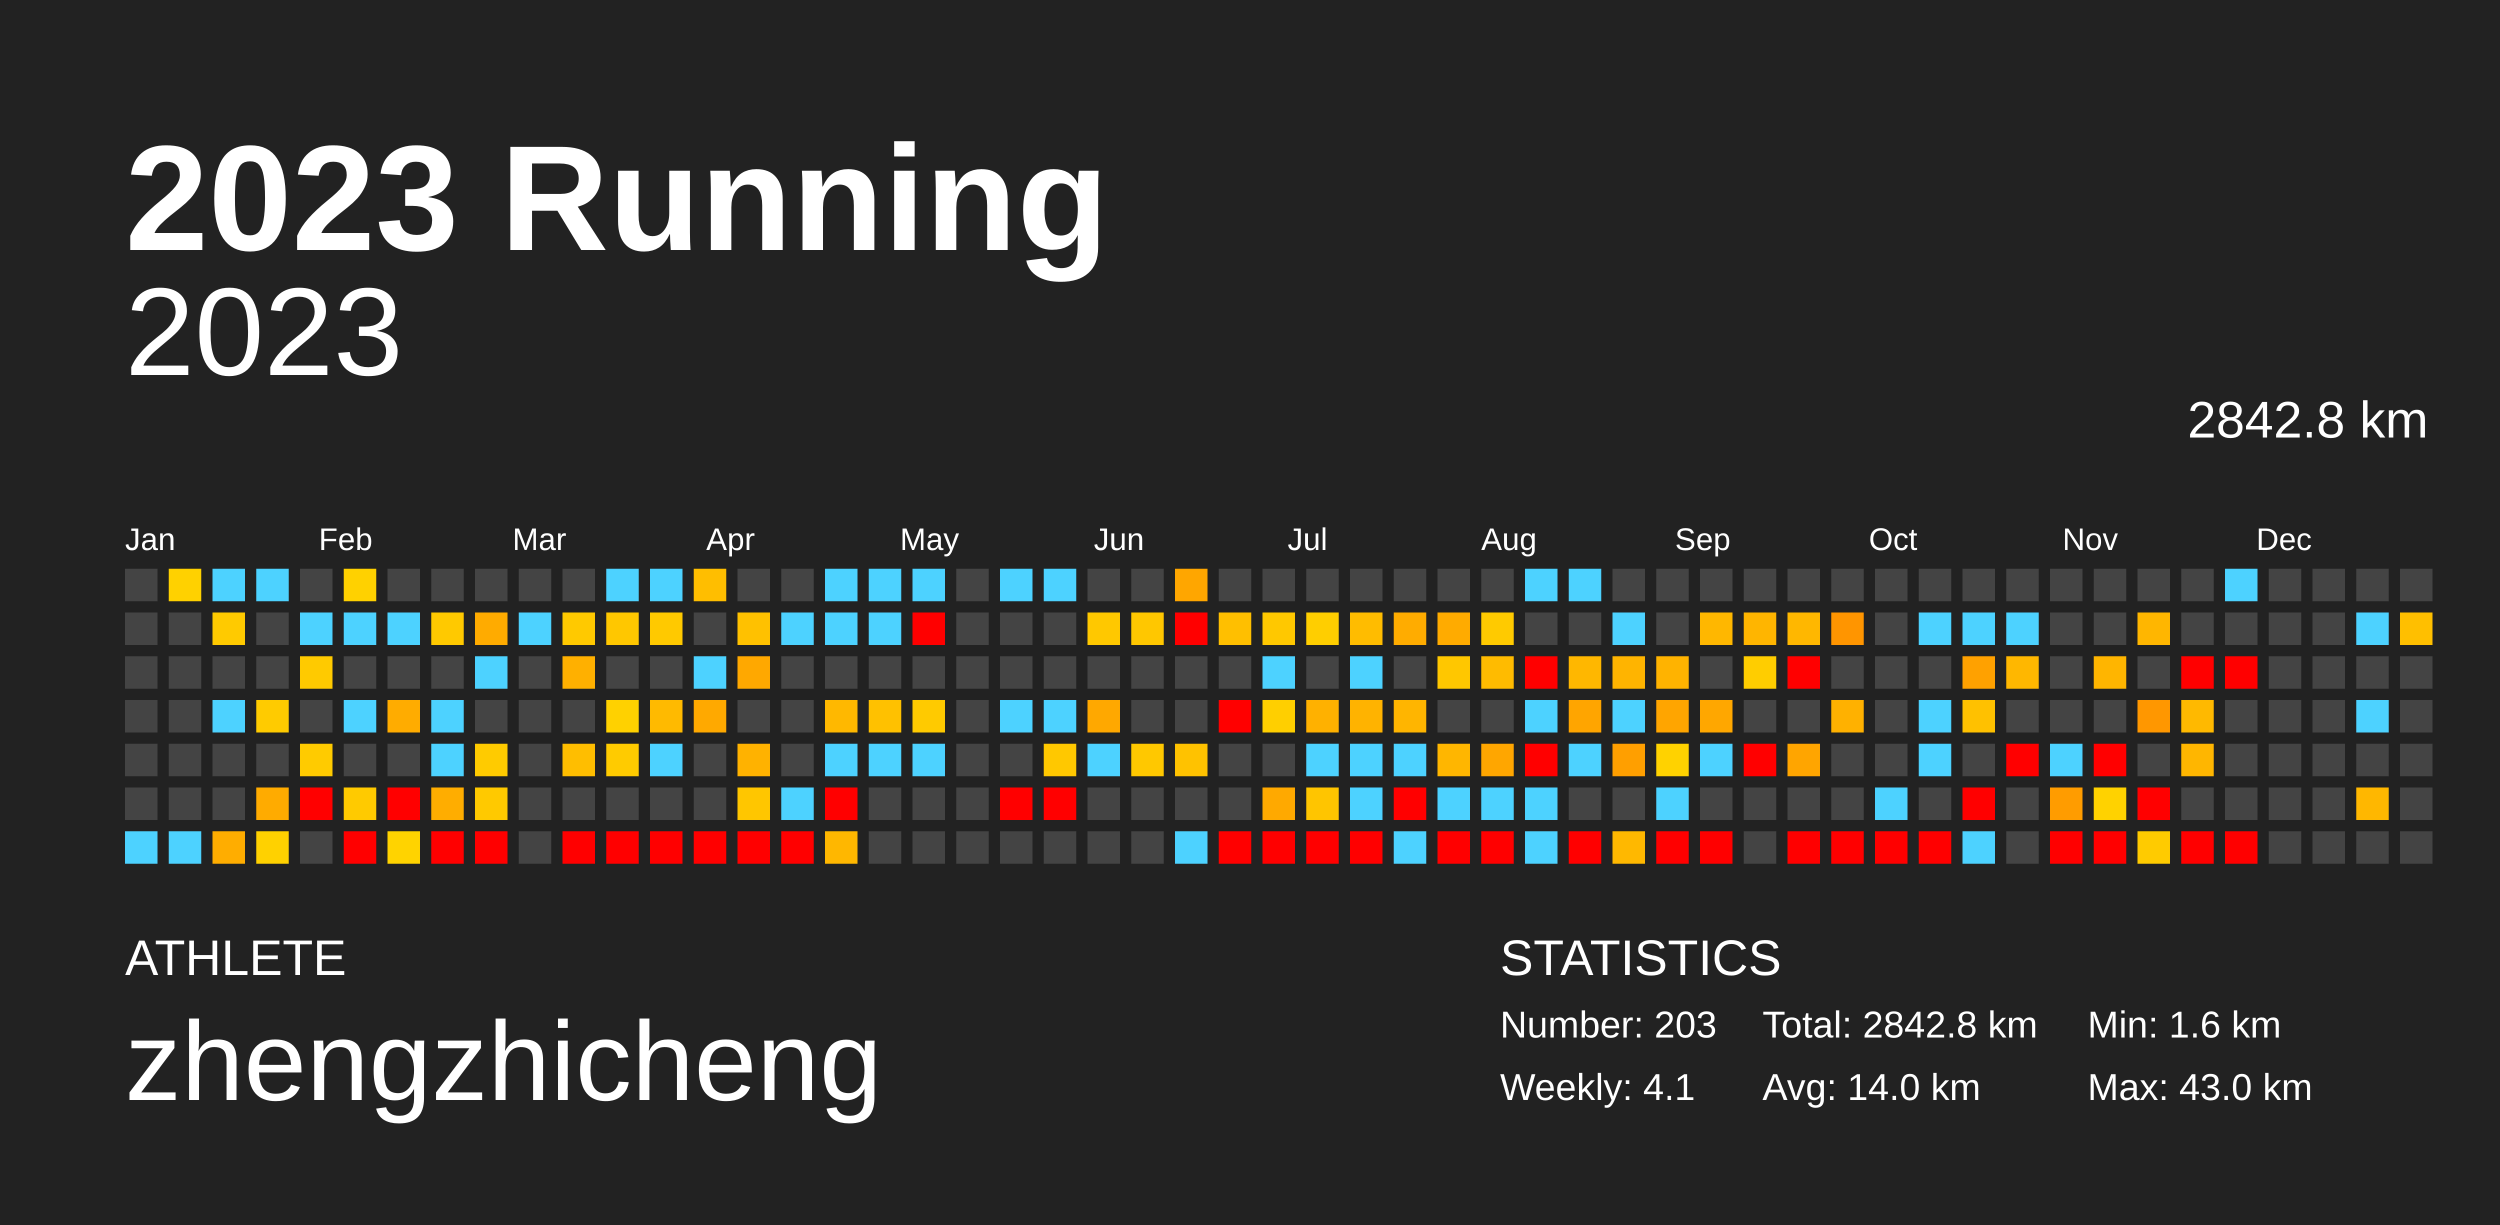
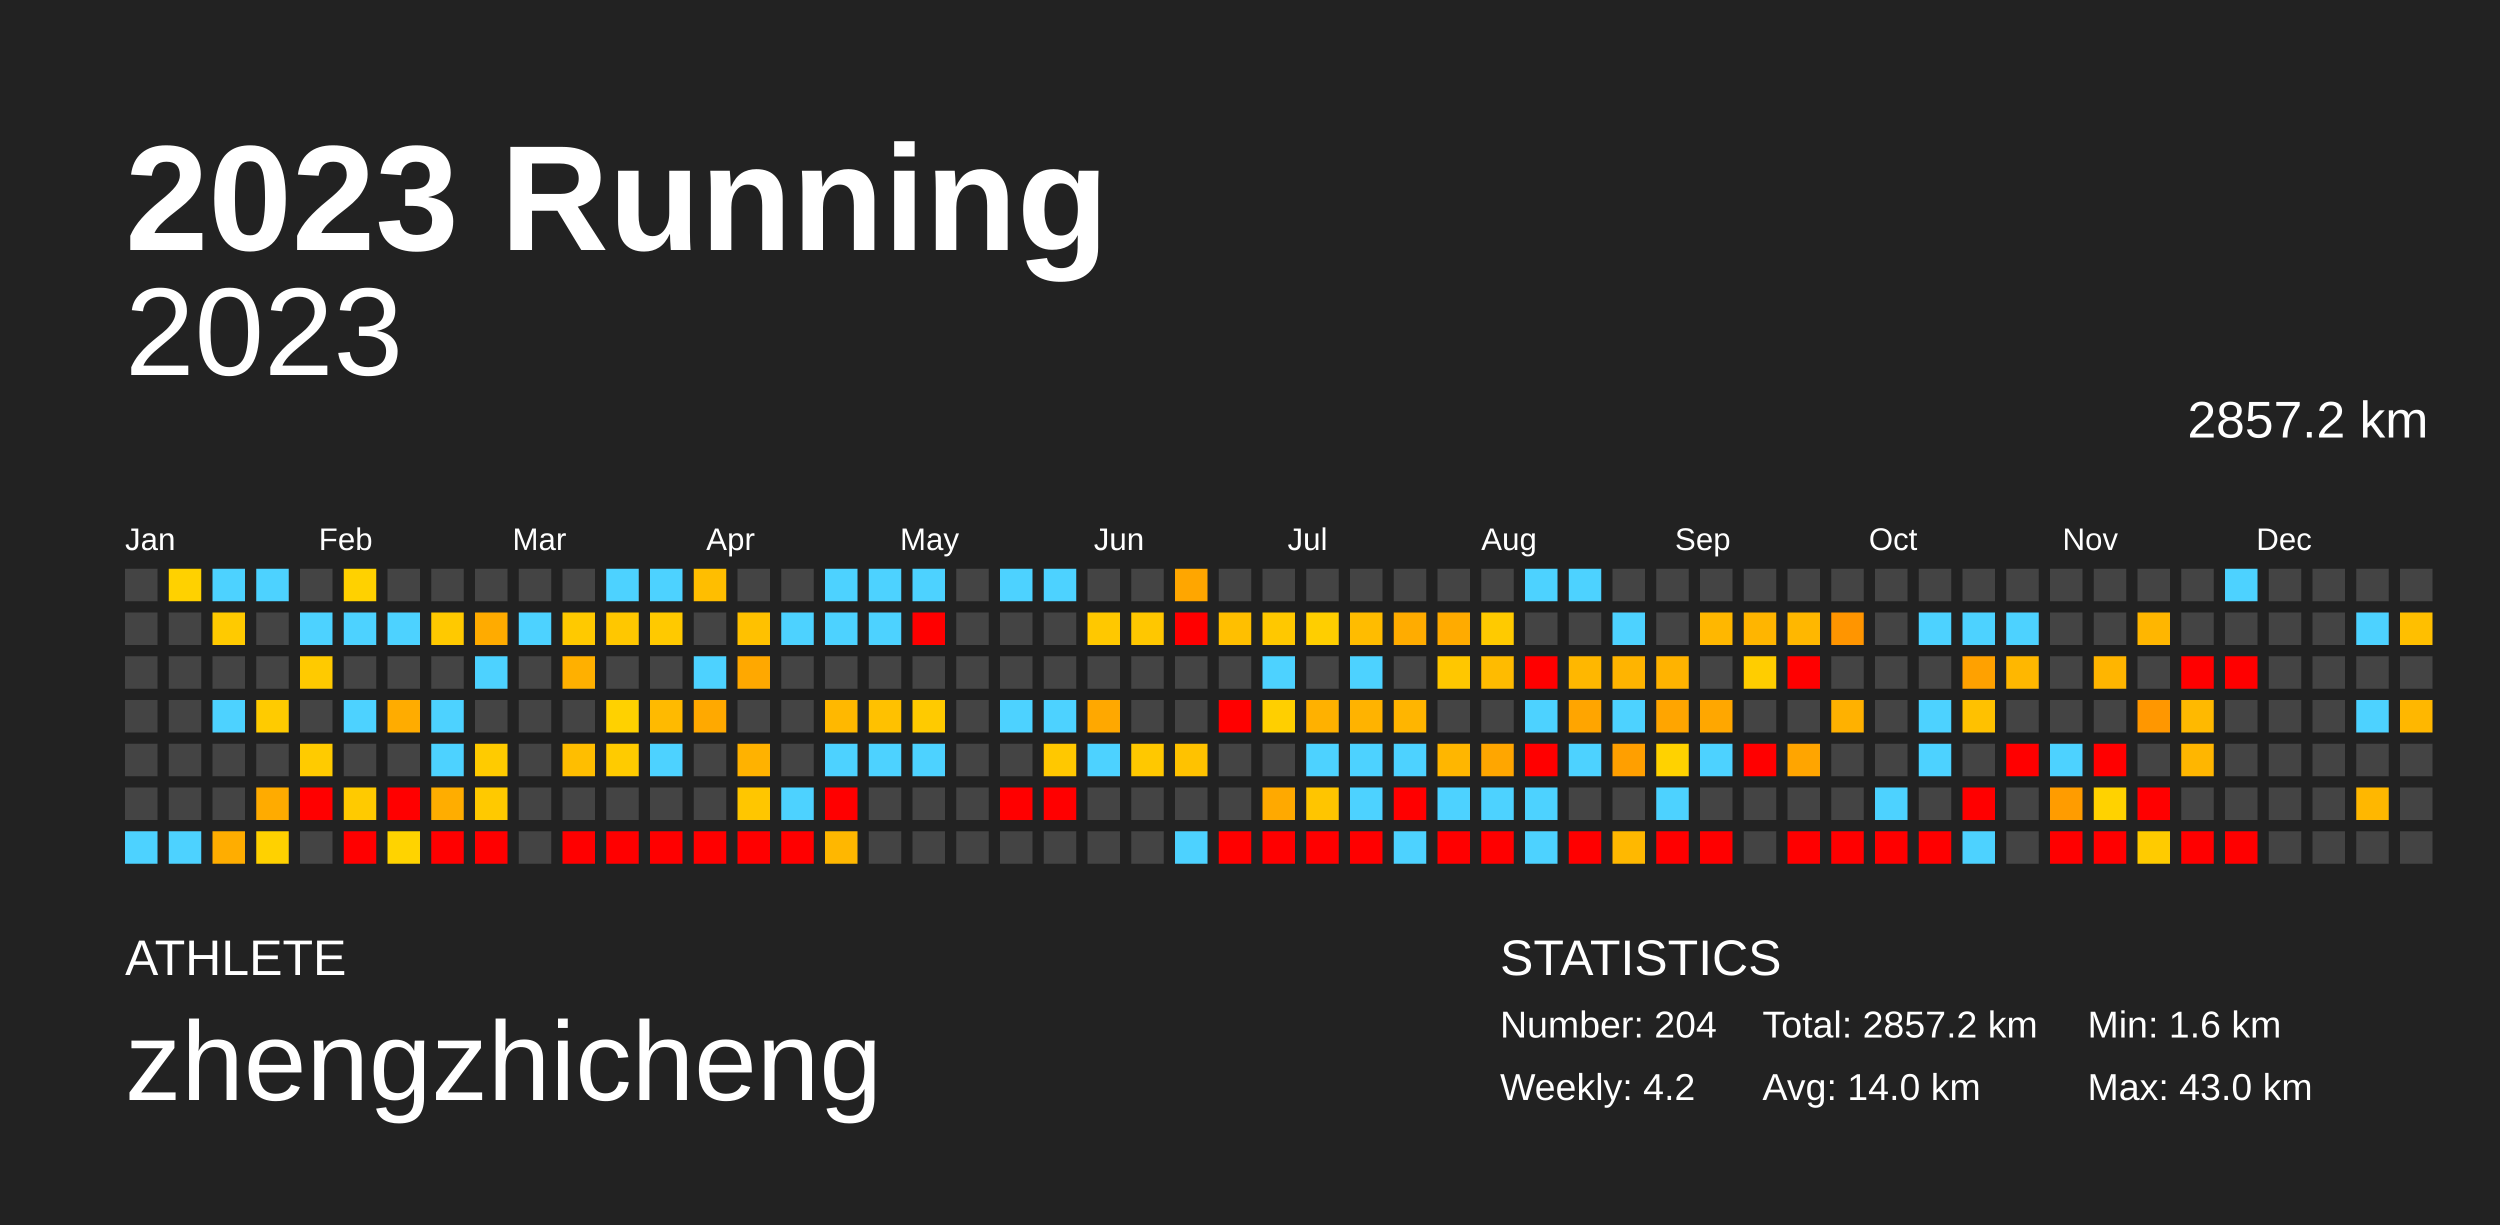
<svg xmlns="http://www.w3.org/2000/svg" baseProfile="full" height="98mm" version="1.1" viewBox="0,0,200,98" width="200mm">
  <defs />
  <rect fill="#222222" height="98" width="200" x="0" y="0" />
  <text fill="#FFFFFF" style="font-size:12px; font-family:Arial; font-weight:bold;" x="10" y="20">2023 Running</text>
  <text fill="#FFFFFF" style="font-size:4px; font-family:Arial" x="10" y="78">ATHLETE</text>
  <text fill="#FFFFFF" style="font-size:9px; font-family:Arial" x="10" y="88">zhengzhicheng</text>
  <text fill="#FFFFFF" style="font-size:4px; font-family:Arial" x="120" y="78">STATISTICS</text>
-   <text fill="#FFFFFF" style="font-size:3px; font-family:Arial" x="120" y="83">Number: 203</text>
-   <text fill="#FFFFFF" style="font-size:3px; font-family:Arial" x="120" y="88">Weekly: 4.1</text>
-   <text fill="#FFFFFF" style="font-size:3px; font-family:Arial" x="141" y="83">Total: 2842.8 km</text>
+   <text fill="#FFFFFF" style="font-size:3px; font-family:Arial" x="120" y="83">Number: 204</text>
+   <text fill="#FFFFFF" style="font-size:3px; font-family:Arial" x="120" y="88">Weekly: 4.2</text>
+   <text fill="#FFFFFF" style="font-size:3px; font-family:Arial" x="141" y="83">Total: 2857.2 km</text>
  <text fill="#FFFFFF" style="font-size:3px; font-family:Arial" x="141" y="88">Avg: 14.0 km</text>
  <text fill="#FFFFFF" style="font-size:3px; font-family:Arial" x="167" y="83">Min: 1.6 km</text>
  <text fill="#FFFFFF" style="font-size:3px; font-family:Arial" x="167" y="88">Max: 43.0 km</text>
  <text alignment-baseline="hanging" fill="#FFFFFF" style="font-size:10.0px; font-family:Arial;" x="10" y="30">2023</text>
-   <text alignment-baseline="hanging" fill="#FFFFFF" style="font-size:4.125px; font-family:Arial;" x="175" y="35">2842.8 km</text>
+   <text alignment-baseline="hanging" fill="#FFFFFF" style="font-size:4.125px; font-family:Arial;" x="175" y="35">2857.2 km</text>
  <text fill="#FFFFFF" style="font-size:2.5px; font-family:Arial" x="10.0" y="44">Jan</text>
  <text fill="#FFFFFF" style="font-size:2.5px; font-family:Arial" x="25.5" y="44">Feb</text>
  <text fill="#FFFFFF" style="font-size:2.5px; font-family:Arial" x="41.0" y="44">Mar</text>
  <text fill="#FFFFFF" style="font-size:2.5px; font-family:Arial" x="56.5" y="44">Apr</text>
  <text fill="#FFFFFF" style="font-size:2.5px; font-family:Arial" x="72.0" y="44">May</text>
  <text fill="#FFFFFF" style="font-size:2.5px; font-family:Arial" x="87.5" y="44">Jun</text>
  <text fill="#FFFFFF" style="font-size:2.5px; font-family:Arial" x="103.0" y="44">Jul</text>
  <text fill="#FFFFFF" style="font-size:2.5px; font-family:Arial" x="118.5" y="44">Aug</text>
  <text fill="#FFFFFF" style="font-size:2.5px; font-family:Arial" x="134.0" y="44">Sep</text>
  <text fill="#FFFFFF" style="font-size:2.5px; font-family:Arial" x="149.5" y="44">Oct</text>
  <text fill="#FFFFFF" style="font-size:2.5px; font-family:Arial" x="165.0" y="44">Nov</text>
  <text fill="#FFFFFF" style="font-size:2.5px; font-family:Arial" x="180.5" y="44">Dec</text>
  <rect fill="#444444" height="2.6" width="2.6" x="10.0" y="45.5" />
  <rect fill="#444444" height="2.6" width="2.6" x="10.0" y="49.0" />
  <rect fill="#444444" height="2.6" width="2.6" x="10.0" y="52.5" />
  <rect fill="#444444" height="2.6" width="2.6" x="10.0" y="56.0" />
  <rect fill="#444444" height="2.6" width="2.6" x="10.0" y="59.5" />
  <rect fill="#444444" height="2.6" width="2.6" x="10.0" y="63.0" />
  <rect fill="#4dd2ff" height="2.6" width="2.6" x="10.0" y="66.5" />
  <rect fill="#ffd100" height="2.6" width="2.6" x="13.5" y="45.5" />
  <rect fill="#444444" height="2.6" width="2.6" x="13.5" y="49.0" />
  <rect fill="#444444" height="2.6" width="2.6" x="13.5" y="52.5" />
  <rect fill="#444444" height="2.6" width="2.6" x="13.5" y="56.0" />
  <rect fill="#444444" height="2.6" width="2.6" x="13.5" y="59.5" />
  <rect fill="#444444" height="2.6" width="2.6" x="13.5" y="63.0" />
  <rect fill="#4dd2ff" height="2.6" width="2.6" x="13.5" y="66.5" />
  <rect fill="#4dd2ff" height="2.6" width="2.6" x="17.0" y="45.5" />
  <rect fill="#ffca00" height="2.6" width="2.6" x="17.0" y="49.0" />
  <rect fill="#444444" height="2.6" width="2.6" x="17.0" y="52.5" />
  <rect fill="#4dd2ff" height="2.6" width="2.6" x="17.0" y="56.0" />
  <rect fill="#444444" height="2.6" width="2.6" x="17.0" y="59.5" />
  <rect fill="#444444" height="2.6" width="2.6" x="17.0" y="63.0" />
  <rect fill="#ffad00" height="2.6" width="2.6" x="17.0" y="66.5" />
  <rect fill="#4dd2ff" height="2.6" width="2.6" x="20.5" y="45.5" />
  <rect fill="#444444" height="2.6" width="2.6" x="20.5" y="49.0" />
  <rect fill="#444444" height="2.6" width="2.6" x="20.5" y="52.5" />
  <rect fill="#ffcb00" height="2.6" width="2.6" x="20.5" y="56.0" />
  <rect fill="#444444" height="2.6" width="2.6" x="20.5" y="59.5" />
  <rect fill="#ffab00" height="2.6" width="2.6" x="20.5" y="63.0" />
  <rect fill="#ffd100" height="2.6" width="2.6" x="20.5" y="66.5" />
  <rect fill="#444444" height="2.6" width="2.6" x="24.0" y="45.5" />
  <rect fill="#4dd2ff" height="2.6" width="2.6" x="24.0" y="49.0" />
  <rect fill="#ffca00" height="2.6" width="2.6" x="24.0" y="52.5" />
  <rect fill="#444444" height="2.6" width="2.6" x="24.0" y="56.0" />
  <rect fill="#ffcb00" height="2.6" width="2.6" x="24.0" y="59.5" />
  <rect fill="red" height="2.6" width="2.6" x="24.0" y="63.0" />
  <rect fill="#444444" height="2.6" width="2.6" x="24.0" y="66.5" />
  <rect fill="#ffd100" height="2.6" width="2.6" x="27.5" y="45.5" />
  <rect fill="#4dd2ff" height="2.6" width="2.6" x="27.5" y="49.0" />
  <rect fill="#444444" height="2.6" width="2.6" x="27.5" y="52.5" />
  <rect fill="#4dd2ff" height="2.6" width="2.6" x="27.5" y="56.0" />
  <rect fill="#444444" height="2.6" width="2.6" x="27.5" y="59.5" />
  <rect fill="#ffca00" height="2.6" width="2.6" x="27.5" y="63.0" />
  <rect fill="red" height="2.6" width="2.6" x="27.5" y="66.5" />
  <rect fill="#444444" height="2.6" width="2.6" x="31.0" y="45.5" />
  <rect fill="#4dd2ff" height="2.6" width="2.6" x="31.0" y="49.0" />
  <rect fill="#444444" height="2.6" width="2.6" x="31.0" y="52.5" />
  <rect fill="#ffac00" height="2.6" width="2.6" x="31.0" y="56.0" />
  <rect fill="#444444" height="2.6" width="2.6" x="31.0" y="59.5" />
  <rect fill="red" height="2.6" width="2.6" x="31.0" y="63.0" />
  <rect fill="#ffd300" height="2.6" width="2.6" x="31.0" y="66.5" />
  <rect fill="#444444" height="2.6" width="2.6" x="34.5" y="45.5" />
  <rect fill="#ffc900" height="2.6" width="2.6" x="34.5" y="49.0" />
  <rect fill="#444444" height="2.6" width="2.6" x="34.5" y="52.5" />
  <rect fill="#4dd2ff" height="2.6" width="2.6" x="34.5" y="56.0" />
  <rect fill="#4dd2ff" height="2.6" width="2.6" x="34.5" y="59.5" />
  <rect fill="#ffad00" height="2.6" width="2.6" x="34.5" y="63.0" />
  <rect fill="red" height="2.6" width="2.6" x="34.5" y="66.5" />
  <rect fill="#444444" height="2.6" width="2.6" x="38.0" y="45.5" />
  <rect fill="#ffab00" height="2.6" width="2.6" x="38.0" y="49.0" />
  <rect fill="#4dd2ff" height="2.6" width="2.6" x="38.0" y="52.5" />
  <rect fill="#444444" height="2.6" width="2.6" x="38.0" y="56.0" />
  <rect fill="#ffcb00" height="2.6" width="2.6" x="38.0" y="59.5" />
  <rect fill="#ffc900" height="2.6" width="2.6" x="38.0" y="63.0" />
  <rect fill="red" height="2.6" width="2.6" x="38.0" y="66.5" />
  <rect fill="#444444" height="2.6" width="2.6" x="41.5" y="45.5" />
  <rect fill="#4dd2ff" height="2.6" width="2.6" x="41.5" y="49.0" />
  <rect fill="#444444" height="2.6" width="2.6" x="41.5" y="52.5" />
  <rect fill="#444444" height="2.6" width="2.6" x="41.5" y="56.0" />
  <rect fill="#444444" height="2.6" width="2.6" x="41.5" y="59.5" />
  <rect fill="#444444" height="2.6" width="2.6" x="41.5" y="63.0" />
  <rect fill="#444444" height="2.6" width="2.6" x="41.5" y="66.5" />
  <rect fill="#444444" height="2.6" width="2.6" x="45.0" y="45.5" />
  <rect fill="#ffc900" height="2.6" width="2.6" x="45.0" y="49.0" />
  <rect fill="#ffb000" height="2.6" width="2.6" x="45.0" y="52.5" />
  <rect fill="#444444" height="2.6" width="2.6" x="45.0" y="56.0" />
  <rect fill="#ffbe00" height="2.6" width="2.6" x="45.0" y="59.5" />
  <rect fill="#444444" height="2.6" width="2.6" x="45.0" y="63.0" />
  <rect fill="red" height="2.6" width="2.6" x="45.0" y="66.5" />
  <rect fill="#4dd2ff" height="2.6" width="2.6" x="48.5" y="45.5" />
  <rect fill="#ffc700" height="2.6" width="2.6" x="48.5" y="49.0" />
  <rect fill="#444444" height="2.6" width="2.6" x="48.5" y="52.5" />
  <rect fill="#ffd100" height="2.6" width="2.6" x="48.5" y="56.0" />
  <rect fill="#ffcb00" height="2.6" width="2.6" x="48.5" y="59.5" />
  <rect fill="#444444" height="2.6" width="2.6" x="48.5" y="63.0" />
  <rect fill="red" height="2.6" width="2.6" x="48.5" y="66.5" />
  <rect fill="#4dd2ff" height="2.6" width="2.6" x="52.0" y="45.5" />
  <rect fill="#ffc900" height="2.6" width="2.6" x="52.0" y="49.0" />
  <rect fill="#444444" height="2.6" width="2.6" x="52.0" y="52.5" />
  <rect fill="#ffba00" height="2.6" width="2.6" x="52.0" y="56.0" />
  <rect fill="#4dd2ff" height="2.6" width="2.6" x="52.0" y="59.5" />
  <rect fill="#444444" height="2.6" width="2.6" x="52.0" y="63.0" />
  <rect fill="red" height="2.6" width="2.6" x="52.0" y="66.5" />
  <rect fill="#ffbe00" height="2.6" width="2.6" x="55.5" y="45.5" />
  <rect fill="#444444" height="2.6" width="2.6" x="55.5" y="49.0" />
  <rect fill="#4dd2ff" height="2.6" width="2.6" x="55.5" y="52.5" />
  <rect fill="#ffa900" height="2.6" width="2.6" x="55.5" y="56.0" />
  <rect fill="#444444" height="2.6" width="2.6" x="55.5" y="59.5" />
  <rect fill="#444444" height="2.6" width="2.6" x="55.5" y="63.0" />
  <rect fill="red" height="2.6" width="2.6" x="55.5" y="66.5" />
  <rect fill="#444444" height="2.6" width="2.6" x="59.0" y="45.5" />
  <rect fill="#ffc100" height="2.6" width="2.6" x="59.0" y="49.0" />
  <rect fill="#ffa800" height="2.6" width="2.6" x="59.0" y="52.5" />
  <rect fill="#444444" height="2.6" width="2.6" x="59.0" y="56.0" />
  <rect fill="#ffb200" height="2.6" width="2.6" x="59.0" y="59.5" />
  <rect fill="#ffc600" height="2.6" width="2.6" x="59.0" y="63.0" />
  <rect fill="red" height="2.6" width="2.6" x="59.0" y="66.5" />
  <rect fill="#444444" height="2.6" width="2.6" x="62.5" y="45.5" />
  <rect fill="#4dd2ff" height="2.6" width="2.6" x="62.5" y="49.0" />
  <rect fill="#444444" height="2.6" width="2.6" x="62.5" y="52.5" />
  <rect fill="#444444" height="2.6" width="2.6" x="62.5" y="56.0" />
  <rect fill="#444444" height="2.6" width="2.6" x="62.5" y="59.5" />
  <rect fill="#4dd2ff" height="2.6" width="2.6" x="62.5" y="63.0" />
  <rect fill="red" height="2.6" width="2.6" x="62.5" y="66.5" />
  <rect fill="#4dd2ff" height="2.6" width="2.6" x="66.0" y="45.5" />
  <rect fill="#4dd2ff" height="2.6" width="2.6" x="66.0" y="49.0" />
  <rect fill="#444444" height="2.6" width="2.6" x="66.0" y="52.5" />
  <rect fill="#ffb800" height="2.6" width="2.6" x="66.0" y="56.0" />
  <rect fill="#4dd2ff" height="2.6" width="2.6" x="66.0" y="59.5" />
  <rect fill="red" height="2.6" width="2.6" x="66.0" y="63.0" />
  <rect fill="#ffb700" height="2.6" width="2.6" x="66.0" y="66.5" />
  <rect fill="#4dd2ff" height="2.6" width="2.6" x="69.5" y="45.5" />
  <rect fill="#4dd2ff" height="2.6" width="2.6" x="69.5" y="49.0" />
  <rect fill="#444444" height="2.6" width="2.6" x="69.5" y="52.5" />
  <rect fill="#ffc100" height="2.6" width="2.6" x="69.5" y="56.0" />
  <rect fill="#4dd2ff" height="2.6" width="2.6" x="69.5" y="59.5" />
  <rect fill="#444444" height="2.6" width="2.6" x="69.5" y="63.0" />
  <rect fill="#444444" height="2.6" width="2.6" x="69.5" y="66.5" />
  <rect fill="#4dd2ff" height="2.6" width="2.6" x="73.0" y="45.5" />
  <rect fill="red" height="2.6" width="2.6" x="73.0" y="49.0" />
  <rect fill="#444444" height="2.6" width="2.6" x="73.0" y="52.5" />
  <rect fill="#ffca00" height="2.6" width="2.6" x="73.0" y="56.0" />
  <rect fill="#4dd2ff" height="2.6" width="2.6" x="73.0" y="59.5" />
  <rect fill="#444444" height="2.6" width="2.6" x="73.0" y="63.0" />
  <rect fill="#444444" height="2.6" width="2.6" x="73.0" y="66.5" />
  <rect fill="#444444" height="2.6" width="2.6" x="76.5" y="45.5" />
  <rect fill="#444444" height="2.6" width="2.6" x="76.5" y="49.0" />
  <rect fill="#444444" height="2.6" width="2.6" x="76.5" y="52.5" />
  <rect fill="#444444" height="2.6" width="2.6" x="76.5" y="56.0" />
  <rect fill="#444444" height="2.6" width="2.6" x="76.5" y="59.5" />
  <rect fill="#444444" height="2.6" width="2.6" x="76.5" y="63.0" />
  <rect fill="#444444" height="2.6" width="2.6" x="76.5" y="66.5" />
  <rect fill="#4dd2ff" height="2.6" width="2.6" x="80.0" y="45.5" />
  <rect fill="#444444" height="2.6" width="2.6" x="80.0" y="49.0" />
  <rect fill="#444444" height="2.6" width="2.6" x="80.0" y="52.5" />
  <rect fill="#4dd2ff" height="2.6" width="2.6" x="80.0" y="56.0" />
  <rect fill="#444444" height="2.6" width="2.6" x="80.0" y="59.5" />
  <rect fill="red" height="2.6" width="2.6" x="80.0" y="63.0" />
  <rect fill="#444444" height="2.6" width="2.6" x="80.0" y="66.5" />
  <rect fill="#4dd2ff" height="2.6" width="2.6" x="83.5" y="45.5" />
  <rect fill="#444444" height="2.6" width="2.6" x="83.5" y="49.0" />
  <rect fill="#444444" height="2.6" width="2.6" x="83.5" y="52.5" />
  <rect fill="#4dd2ff" height="2.6" width="2.6" x="83.5" y="56.0" />
  <rect fill="#ffc800" height="2.6" width="2.6" x="83.5" y="59.5" />
  <rect fill="red" height="2.6" width="2.6" x="83.5" y="63.0" />
  <rect fill="#444444" height="2.6" width="2.6" x="83.5" y="66.5" />
  <rect fill="#444444" height="2.6" width="2.6" x="87.0" y="45.5" />
  <rect fill="#ffc800" height="2.6" width="2.6" x="87.0" y="49.0" />
  <rect fill="#444444" height="2.6" width="2.6" x="87.0" y="52.5" />
  <rect fill="#ffa800" height="2.6" width="2.6" x="87.0" y="56.0" />
  <rect fill="#4dd2ff" height="2.6" width="2.6" x="87.0" y="59.5" />
  <rect fill="#444444" height="2.6" width="2.6" x="87.0" y="63.0" />
  <rect fill="#444444" height="2.6" width="2.6" x="87.0" y="66.5" />
  <rect fill="#444444" height="2.6" width="2.6" x="90.5" y="45.5" />
  <rect fill="#ffc700" height="2.6" width="2.6" x="90.5" y="49.0" />
  <rect fill="#444444" height="2.6" width="2.6" x="90.5" y="52.5" />
  <rect fill="#444444" height="2.6" width="2.6" x="90.5" y="56.0" />
  <rect fill="#ffc800" height="2.6" width="2.6" x="90.5" y="59.5" />
  <rect fill="#444444" height="2.6" width="2.6" x="90.5" y="63.0" />
  <rect fill="#444444" height="2.6" width="2.6" x="90.5" y="66.5" />
  <rect fill="#ffa600" height="2.6" width="2.6" x="94.0" y="45.5" />
  <rect fill="red" height="2.6" width="2.6" x="94.0" y="49.0" />
  <rect fill="#444444" height="2.6" width="2.6" x="94.0" y="52.5" />
  <rect fill="#444444" height="2.6" width="2.6" x="94.0" y="56.0" />
  <rect fill="#ffc200" height="2.6" width="2.6" x="94.0" y="59.5" />
  <rect fill="#444444" height="2.6" width="2.6" x="94.0" y="63.0" />
  <rect fill="#4dd2ff" height="2.6" width="2.6" x="94.0" y="66.5" />
  <rect fill="#444444" height="2.6" width="2.6" x="97.5" y="45.5" />
  <rect fill="#ffbf00" height="2.6" width="2.6" x="97.5" y="49.0" />
  <rect fill="#444444" height="2.6" width="2.6" x="97.5" y="52.5" />
  <rect fill="red" height="2.6" width="2.6" x="97.5" y="56.0" />
  <rect fill="#444444" height="2.6" width="2.6" x="97.5" y="59.5" />
  <rect fill="#444444" height="2.6" width="2.6" x="97.5" y="63.0" />
  <rect fill="red" height="2.6" width="2.6" x="97.5" y="66.5" />
  <rect fill="#444444" height="2.6" width="2.6" x="101.0" y="45.5" />
  <rect fill="#ffc800" height="2.6" width="2.6" x="101.0" y="49.0" />
  <rect fill="#4dd2ff" height="2.6" width="2.6" x="101.0" y="52.5" />
  <rect fill="#ffcf00" height="2.6" width="2.6" x="101.0" y="56.0" />
  <rect fill="#444444" height="2.6" width="2.6" x="101.0" y="59.5" />
  <rect fill="#ffa900" height="2.6" width="2.6" x="101.0" y="63.0" />
  <rect fill="red" height="2.6" width="2.6" x="101.0" y="66.5" />
  <rect fill="#444444" height="2.6" width="2.6" x="104.5" y="45.5" />
  <rect fill="#ffce00" height="2.6" width="2.6" x="104.5" y="49.0" />
  <rect fill="#444444" height="2.6" width="2.6" x="104.5" y="52.5" />
  <rect fill="#ffb100" height="2.6" width="2.6" x="104.5" y="56.0" />
  <rect fill="#4dd2ff" height="2.6" width="2.6" x="104.5" y="59.5" />
  <rect fill="#ffc500" height="2.6" width="2.6" x="104.5" y="63.0" />
  <rect fill="red" height="2.6" width="2.6" x="104.5" y="66.5" />
  <rect fill="#444444" height="2.6" width="2.6" x="108.0" y="45.5" />
  <rect fill="#ffbc00" height="2.6" width="2.6" x="108.0" y="49.0" />
  <rect fill="#4dd2ff" height="2.6" width="2.6" x="108.0" y="52.5" />
  <rect fill="#ffb300" height="2.6" width="2.6" x="108.0" y="56.0" />
  <rect fill="#4dd2ff" height="2.6" width="2.6" x="108.0" y="59.5" />
  <rect fill="#4dd2ff" height="2.6" width="2.6" x="108.0" y="63.0" />
  <rect fill="red" height="2.6" width="2.6" x="108.0" y="66.5" />
  <rect fill="#444444" height="2.6" width="2.6" x="111.5" y="45.5" />
  <rect fill="#ffac00" height="2.6" width="2.6" x="111.5" y="49.0" />
  <rect fill="#444444" height="2.6" width="2.6" x="111.5" y="52.5" />
  <rect fill="#ffb500" height="2.6" width="2.6" x="111.5" y="56.0" />
  <rect fill="#4dd2ff" height="2.6" width="2.6" x="111.5" y="59.5" />
  <rect fill="red" height="2.6" width="2.6" x="111.5" y="63.0" />
  <rect fill="#4dd2ff" height="2.6" width="2.6" x="111.5" y="66.5" />
  <rect fill="#444444" height="2.6" width="2.6" x="115.0" y="45.5" />
  <rect fill="#ffab00" height="2.6" width="2.6" x="115.0" y="49.0" />
  <rect fill="#ffc700" height="2.6" width="2.6" x="115.0" y="52.5" />
  <rect fill="#444444" height="2.6" width="2.6" x="115.0" y="56.0" />
  <rect fill="#ffb600" height="2.6" width="2.6" x="115.0" y="59.5" />
  <rect fill="#4dd2ff" height="2.6" width="2.6" x="115.0" y="63.0" />
  <rect fill="red" height="2.6" width="2.6" x="115.0" y="66.5" />
  <rect fill="#444444" height="2.6" width="2.6" x="118.5" y="45.5" />
  <rect fill="#ffca00" height="2.6" width="2.6" x="118.5" y="49.0" />
  <rect fill="#ffbb00" height="2.6" width="2.6" x="118.5" y="52.5" />
  <rect fill="#444444" height="2.6" width="2.6" x="118.5" y="56.0" />
  <rect fill="#ffa600" height="2.6" width="2.6" x="118.5" y="59.5" />
  <rect fill="#4dd2ff" height="2.6" width="2.6" x="118.5" y="63.0" />
  <rect fill="red" height="2.6" width="2.6" x="118.5" y="66.5" />
  <rect fill="#4dd2ff" height="2.6" width="2.6" x="122.0" y="45.5" />
  <rect fill="#444444" height="2.6" width="2.6" x="122.0" y="49.0" />
  <rect fill="red" height="2.6" width="2.6" x="122.0" y="52.5" />
  <rect fill="#4dd2ff" height="2.6" width="2.6" x="122.0" y="56.0" />
  <rect fill="red" height="2.6" width="2.6" x="122.0" y="59.5" />
  <rect fill="#4dd2ff" height="2.6" width="2.6" x="122.0" y="63.0" />
  <rect fill="#4dd2ff" height="2.6" width="2.6" x="122.0" y="66.5" />
  <rect fill="#4dd2ff" height="2.6" width="2.6" x="125.5" y="45.5" />
  <rect fill="#444444" height="2.6" width="2.6" x="125.5" y="49.0" />
  <rect fill="#ffb700" height="2.6" width="2.6" x="125.5" y="52.5" />
  <rect fill="#ffa500" height="2.6" width="2.6" x="125.5" y="56.0" />
  <rect fill="#4dd2ff" height="2.6" width="2.6" x="125.5" y="59.5" />
  <rect fill="#444444" height="2.6" width="2.6" x="125.5" y="63.0" />
  <rect fill="red" height="2.6" width="2.6" x="125.5" y="66.5" />
  <rect fill="#444444" height="2.6" width="2.6" x="129.0" y="45.5" />
  <rect fill="#4dd2ff" height="2.6" width="2.6" x="129.0" y="49.0" />
  <rect fill="#ffb400" height="2.6" width="2.6" x="129.0" y="52.5" />
  <rect fill="#4dd2ff" height="2.6" width="2.6" x="129.0" y="56.0" />
  <rect fill="#ff9f00" height="2.6" width="2.6" x="129.0" y="59.5" />
  <rect fill="#444444" height="2.6" width="2.6" x="129.0" y="63.0" />
  <rect fill="#ffb800" height="2.6" width="2.6" x="129.0" y="66.5" />
  <rect fill="#444444" height="2.6" width="2.6" x="132.5" y="45.5" />
  <rect fill="#444444" height="2.6" width="2.6" x="132.5" y="49.0" />
  <rect fill="#ffb300" height="2.6" width="2.6" x="132.5" y="52.5" />
  <rect fill="#ffa500" height="2.6" width="2.6" x="132.5" y="56.0" />
  <rect fill="#ffd200" height="2.6" width="2.6" x="132.5" y="59.5" />
  <rect fill="#4dd2ff" height="2.6" width="2.6" x="132.5" y="63.0" />
  <rect fill="red" height="2.6" width="2.6" x="132.5" y="66.5" />
  <rect fill="#444444" height="2.6" width="2.6" x="136.0" y="45.5" />
  <rect fill="#ffb700" height="2.6" width="2.6" x="136.0" y="49.0" />
  <rect fill="#444444" height="2.6" width="2.6" x="136.0" y="52.5" />
  <rect fill="#ffa700" height="2.6" width="2.6" x="136.0" y="56.0" />
  <rect fill="#4dd2ff" height="2.6" width="2.6" x="136.0" y="59.5" />
  <rect fill="#444444" height="2.6" width="2.6" x="136.0" y="63.0" />
  <rect fill="red" height="2.6" width="2.6" x="136.0" y="66.5" />
  <rect fill="#444444" height="2.6" width="2.6" x="139.5" y="45.5" />
  <rect fill="#ffb500" height="2.6" width="2.6" x="139.5" y="49.0" />
  <rect fill="#ffcd00" height="2.6" width="2.6" x="139.5" y="52.5" />
  <rect fill="#444444" height="2.6" width="2.6" x="139.5" y="56.0" />
  <rect fill="red" height="2.6" width="2.6" x="139.5" y="59.5" />
  <rect fill="#444444" height="2.6" width="2.6" x="139.5" y="63.0" />
  <rect fill="#444444" height="2.6" width="2.6" x="139.5" y="66.5" />
  <rect fill="#444444" height="2.6" width="2.6" x="143.0" y="45.5" />
  <rect fill="#ffb700" height="2.6" width="2.6" x="143.0" y="49.0" />
  <rect fill="red" height="2.6" width="2.6" x="143.0" y="52.5" />
  <rect fill="#444444" height="2.6" width="2.6" x="143.0" y="56.0" />
  <rect fill="#ffa500" height="2.6" width="2.6" x="143.0" y="59.5" />
  <rect fill="#444444" height="2.6" width="2.6" x="143.0" y="63.0" />
  <rect fill="red" height="2.6" width="2.6" x="143.0" y="66.5" />
  <rect fill="#444444" height="2.6" width="2.6" x="146.5" y="45.5" />
  <rect fill="#ff9500" height="2.6" width="2.6" x="146.5" y="49.0" />
  <rect fill="#444444" height="2.6" width="2.6" x="146.5" y="52.5" />
  <rect fill="#ffb100" height="2.6" width="2.6" x="146.5" y="56.0" />
  <rect fill="#444444" height="2.6" width="2.6" x="146.5" y="59.5" />
  <rect fill="#444444" height="2.6" width="2.6" x="146.5" y="63.0" />
  <rect fill="red" height="2.6" width="2.6" x="146.5" y="66.5" />
  <rect fill="#444444" height="2.6" width="2.6" x="150.0" y="45.5" />
  <rect fill="#444444" height="2.6" width="2.6" x="150.0" y="49.0" />
  <rect fill="#444444" height="2.6" width="2.6" x="150.0" y="52.5" />
  <rect fill="#444444" height="2.6" width="2.6" x="150.0" y="56.0" />
  <rect fill="#444444" height="2.6" width="2.6" x="150.0" y="59.5" />
  <rect fill="#4dd2ff" height="2.6" width="2.6" x="150.0" y="63.0" />
  <rect fill="red" height="2.6" width="2.6" x="150.0" y="66.5" />
  <rect fill="#444444" height="2.6" width="2.6" x="153.5" y="45.5" />
  <rect fill="#4dd2ff" height="2.6" width="2.6" x="153.5" y="49.0" />
  <rect fill="#444444" height="2.6" width="2.6" x="153.5" y="52.5" />
  <rect fill="#4dd2ff" height="2.6" width="2.6" x="153.5" y="56.0" />
  <rect fill="#4dd2ff" height="2.6" width="2.6" x="153.5" y="59.5" />
  <rect fill="#444444" height="2.6" width="2.6" x="153.5" y="63.0" />
  <rect fill="red" height="2.6" width="2.6" x="153.5" y="66.5" />
  <rect fill="#444444" height="2.6" width="2.6" x="157.0" y="45.5" />
  <rect fill="#4dd2ff" height="2.6" width="2.6" x="157.0" y="49.0" />
  <rect fill="#ffa100" height="2.6" width="2.6" x="157.0" y="52.5" />
  <rect fill="#ffc100" height="2.6" width="2.6" x="157.0" y="56.0" />
  <rect fill="#444444" height="2.6" width="2.6" x="157.0" y="59.5" />
  <rect fill="red" height="2.6" width="2.6" x="157.0" y="63.0" />
  <rect fill="#4dd2ff" height="2.6" width="2.6" x="157.0" y="66.5" />
  <rect fill="#444444" height="2.6" width="2.6" x="160.5" y="45.5" />
  <rect fill="#4dd2ff" height="2.6" width="2.6" x="160.5" y="49.0" />
  <rect fill="#ffb700" height="2.6" width="2.6" x="160.5" y="52.5" />
  <rect fill="#444444" height="2.6" width="2.6" x="160.5" y="56.0" />
  <rect fill="red" height="2.6" width="2.6" x="160.5" y="59.5" />
  <rect fill="#444444" height="2.6" width="2.6" x="160.5" y="63.0" />
  <rect fill="#444444" height="2.6" width="2.6" x="160.5" y="66.5" />
  <rect fill="#444444" height="2.6" width="2.6" x="164.0" y="45.5" />
  <rect fill="#444444" height="2.6" width="2.6" x="164.0" y="49.0" />
  <rect fill="#444444" height="2.6" width="2.6" x="164.0" y="52.5" />
  <rect fill="#444444" height="2.6" width="2.6" x="164.0" y="56.0" />
  <rect fill="#4dd2ff" height="2.6" width="2.6" x="164.0" y="59.5" />
  <rect fill="#ff9c00" height="2.6" width="2.6" x="164.0" y="63.0" />
  <rect fill="red" height="2.6" width="2.6" x="164.0" y="66.5" />
  <rect fill="#444444" height="2.6" width="2.6" x="167.5" y="45.5" />
  <rect fill="#444444" height="2.6" width="2.6" x="167.5" y="49.0" />
  <rect fill="#ffb500" height="2.6" width="2.6" x="167.5" y="52.5" />
  <rect fill="#444444" height="2.6" width="2.6" x="167.5" y="56.0" />
  <rect fill="red" height="2.6" width="2.6" x="167.5" y="59.5" />
  <rect fill="#ffd200" height="2.6" width="2.6" x="167.5" y="63.0" />
  <rect fill="red" height="2.6" width="2.6" x="167.5" y="66.5" />
  <rect fill="#444444" height="2.6" width="2.6" x="171.0" y="45.5" />
  <rect fill="#ffb600" height="2.6" width="2.6" x="171.0" y="49.0" />
  <rect fill="#444444" height="2.6" width="2.6" x="171.0" y="52.5" />
  <rect fill="#ff9700" height="2.6" width="2.6" x="171.0" y="56.0" />
  <rect fill="#444444" height="2.6" width="2.6" x="171.0" y="59.5" />
  <rect fill="red" height="2.6" width="2.6" x="171.0" y="63.0" />
  <rect fill="#ffcb00" height="2.6" width="2.6" x="171.0" y="66.5" />
  <rect fill="#444444" height="2.6" width="2.6" x="174.5" y="45.5" />
  <rect fill="#444444" height="2.6" width="2.6" x="174.5" y="49.0" />
  <rect fill="red" height="2.6" width="2.6" x="174.5" y="52.5" />
  <rect fill="#ffb900" height="2.6" width="2.6" x="174.5" y="56.0" />
  <rect fill="#ffb600" height="2.6" width="2.6" x="174.5" y="59.5" />
  <rect fill="#444444" height="2.6" width="2.6" x="174.5" y="63.0" />
  <rect fill="red" height="2.6" width="2.6" x="174.5" y="66.5" />
  <rect fill="#4dd2ff" height="2.6" width="2.6" x="178.0" y="45.5" />
  <rect fill="#444444" height="2.6" width="2.6" x="178.0" y="49.0" />
  <rect fill="red" height="2.6" width="2.6" x="178.0" y="52.5" />
  <rect fill="#444444" height="2.6" width="2.6" x="178.0" y="56.0" />
  <rect fill="#444444" height="2.6" width="2.6" x="178.0" y="59.5" />
  <rect fill="#444444" height="2.6" width="2.6" x="178.0" y="63.0" />
  <rect fill="red" height="2.6" width="2.6" x="178.0" y="66.5" />
  <rect fill="#444444" height="2.6" width="2.6" x="181.5" y="45.5" />
  <rect fill="#444444" height="2.6" width="2.6" x="181.5" y="49.0" />
  <rect fill="#444444" height="2.6" width="2.6" x="181.5" y="52.5" />
  <rect fill="#444444" height="2.6" width="2.6" x="181.5" y="56.0" />
  <rect fill="#444444" height="2.6" width="2.6" x="181.5" y="59.5" />
  <rect fill="#444444" height="2.6" width="2.6" x="181.5" y="63.0" />
  <rect fill="#444444" height="2.6" width="2.6" x="181.5" y="66.5" />
  <rect fill="#444444" height="2.6" width="2.6" x="185.0" y="45.5" />
  <rect fill="#444444" height="2.6" width="2.6" x="185.0" y="49.0" />
  <rect fill="#444444" height="2.6" width="2.6" x="185.0" y="52.5" />
  <rect fill="#444444" height="2.6" width="2.6" x="185.0" y="56.0" />
  <rect fill="#444444" height="2.6" width="2.6" x="185.0" y="59.5" />
  <rect fill="#444444" height="2.6" width="2.6" x="185.0" y="63.0" />
  <rect fill="#444444" height="2.6" width="2.6" x="185.0" y="66.5" />
  <rect fill="#444444" height="2.6" width="2.6" x="188.5" y="45.5" />
  <rect fill="#4dd2ff" height="2.6" width="2.6" x="188.5" y="49.0" />
  <rect fill="#444444" height="2.6" width="2.6" x="188.5" y="52.5" />
  <rect fill="#4dd2ff" height="2.6" width="2.6" x="188.5" y="56.0" />
  <rect fill="#444444" height="2.6" width="2.6" x="188.5" y="59.5" />
  <rect fill="#ffb700" height="2.6" width="2.6" x="188.5" y="63.0" />
  <rect fill="#444444" height="2.6" width="2.6" x="188.5" y="66.5" />
  <rect fill="#444444" height="2.6" width="2.6" x="192.0" y="45.5" />
  <rect fill="#ffbf00" height="2.6" width="2.6" x="192.0" y="49.0" />
  <rect fill="#444444" height="2.6" width="2.6" x="192.0" y="52.5" />
-   <rect fill="#444444" height="2.6" width="2.6" x="192.0" y="56.0" />
+   <rect fill="#ffb700" height="2.6" width="2.6" x="192.0" y="56.0" />
  <rect fill="#444444" height="2.6" width="2.6" x="192.0" y="59.5" />
  <rect fill="#444444" height="2.6" width="2.6" x="192.0" y="63.0" />
  <rect fill="#444444" height="2.6" width="2.6" x="192.0" y="66.5" />
</svg>
